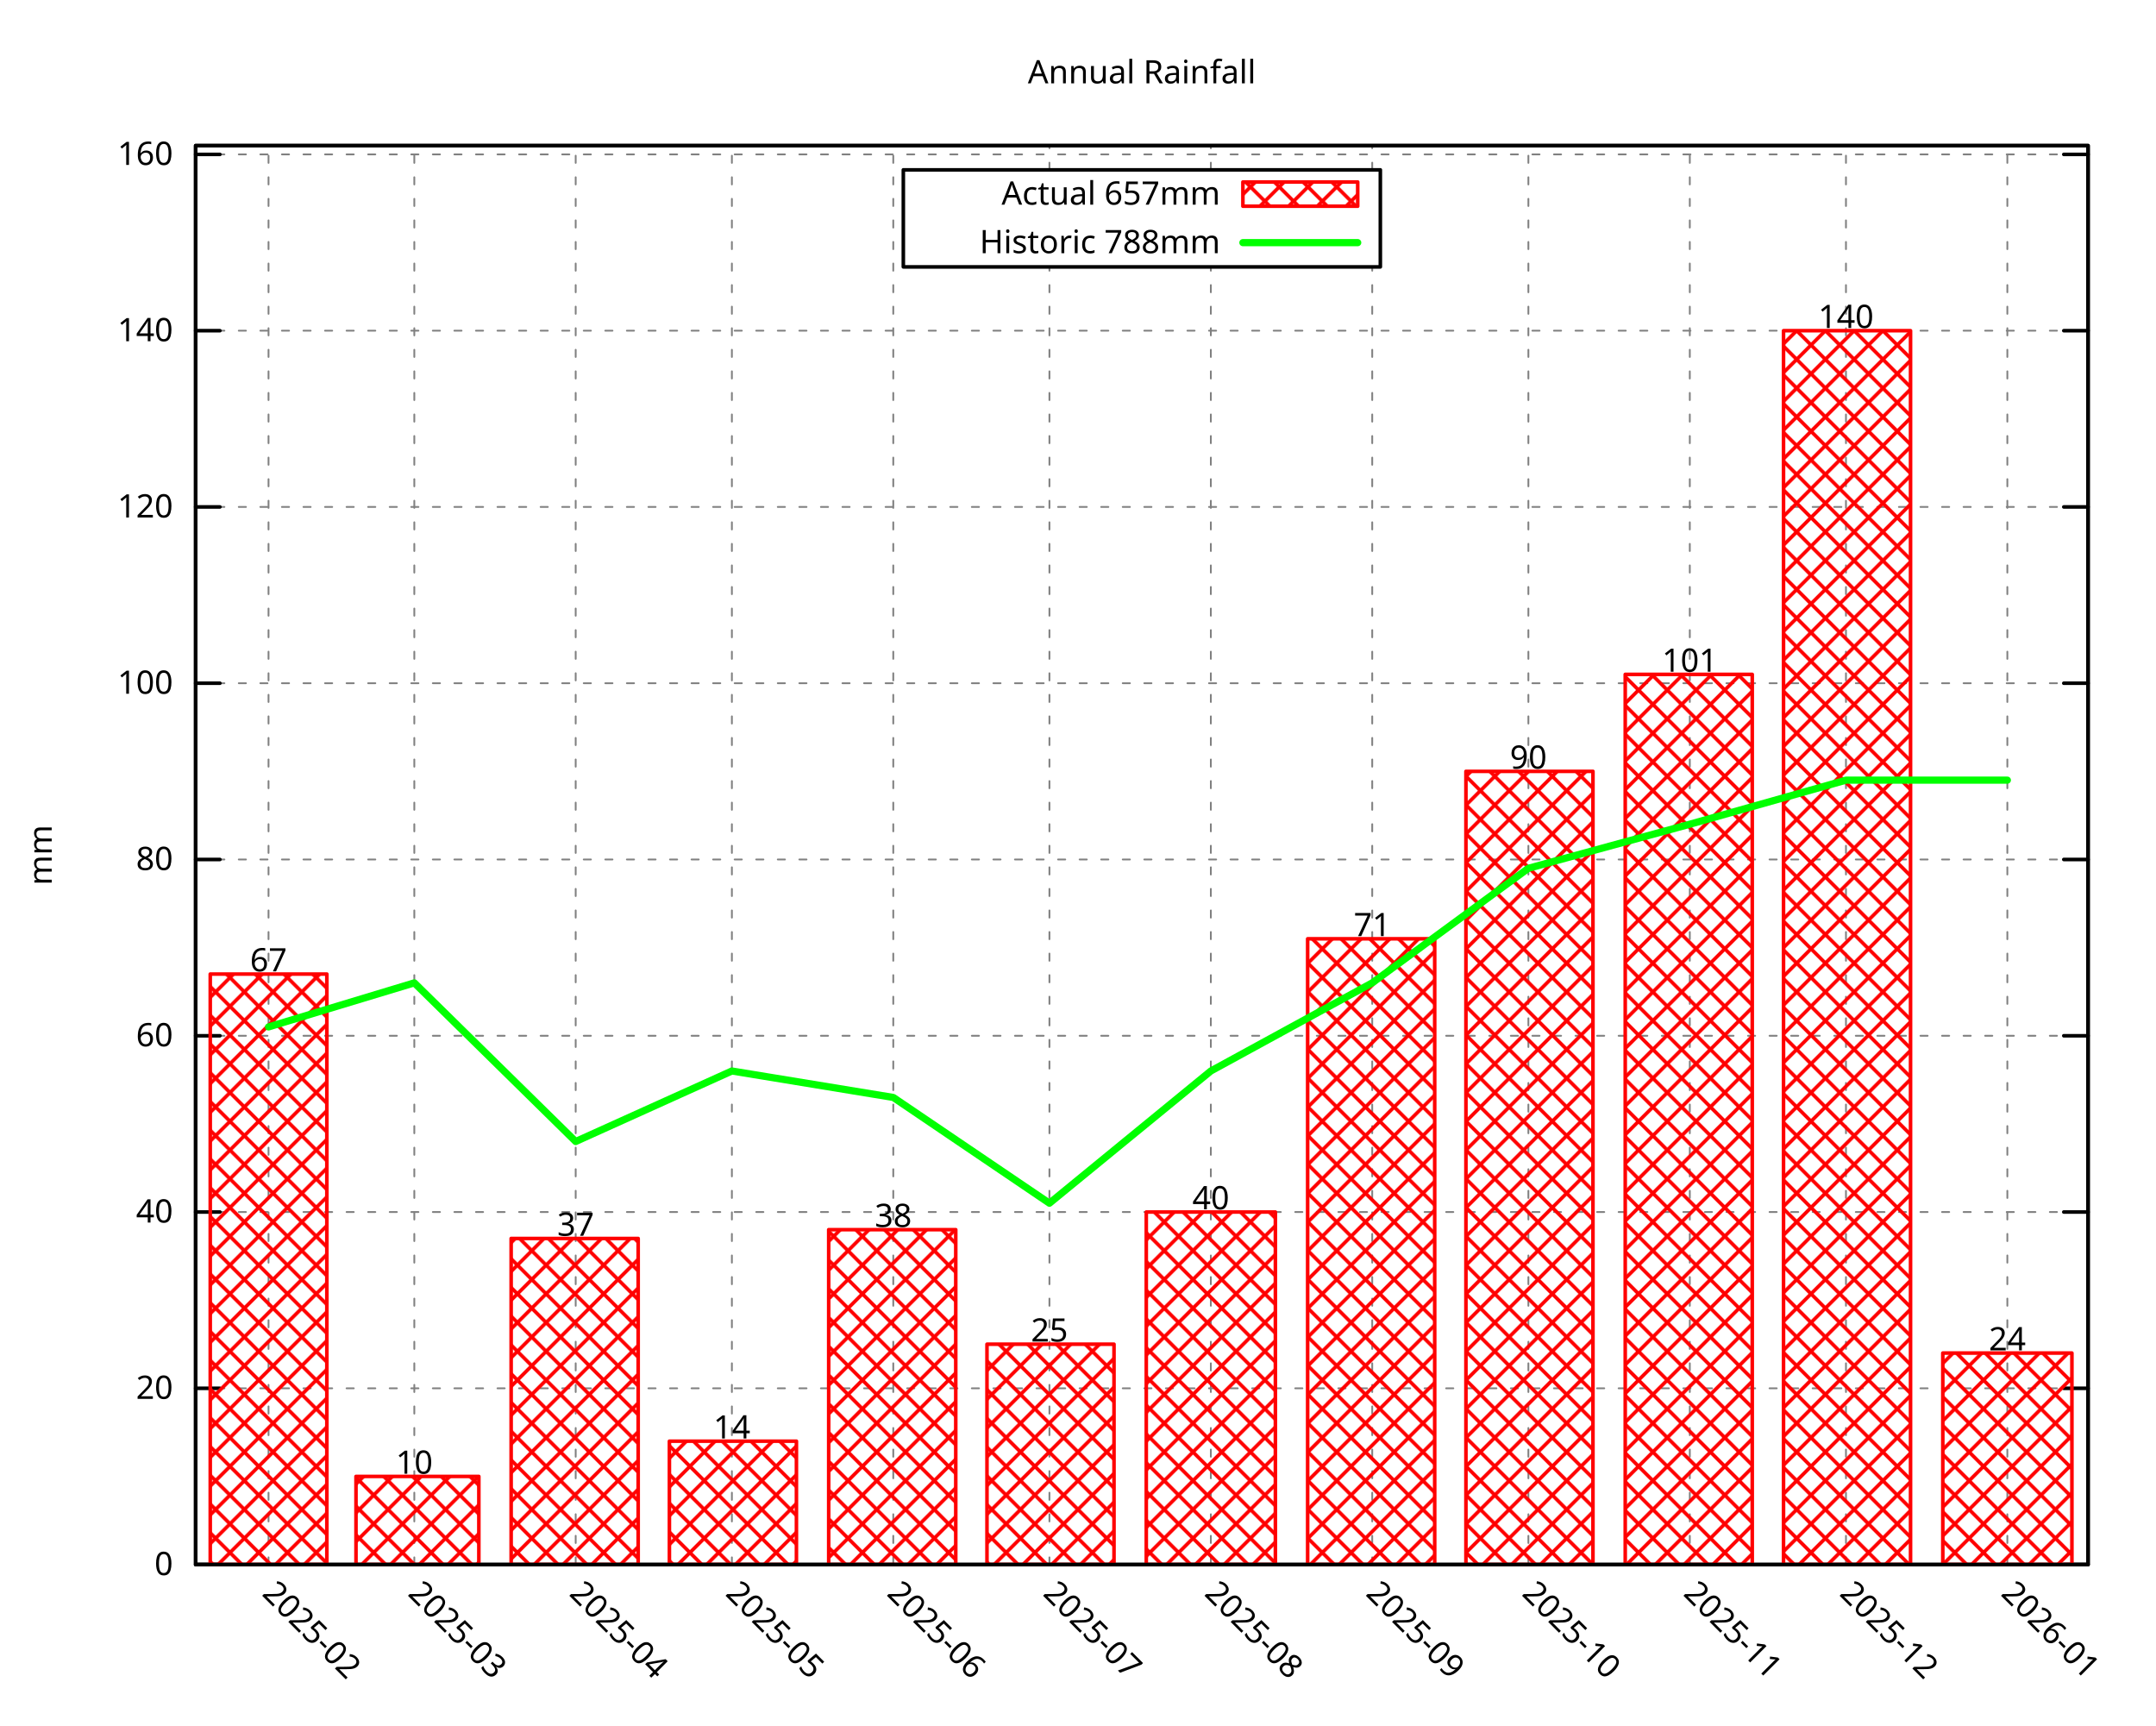
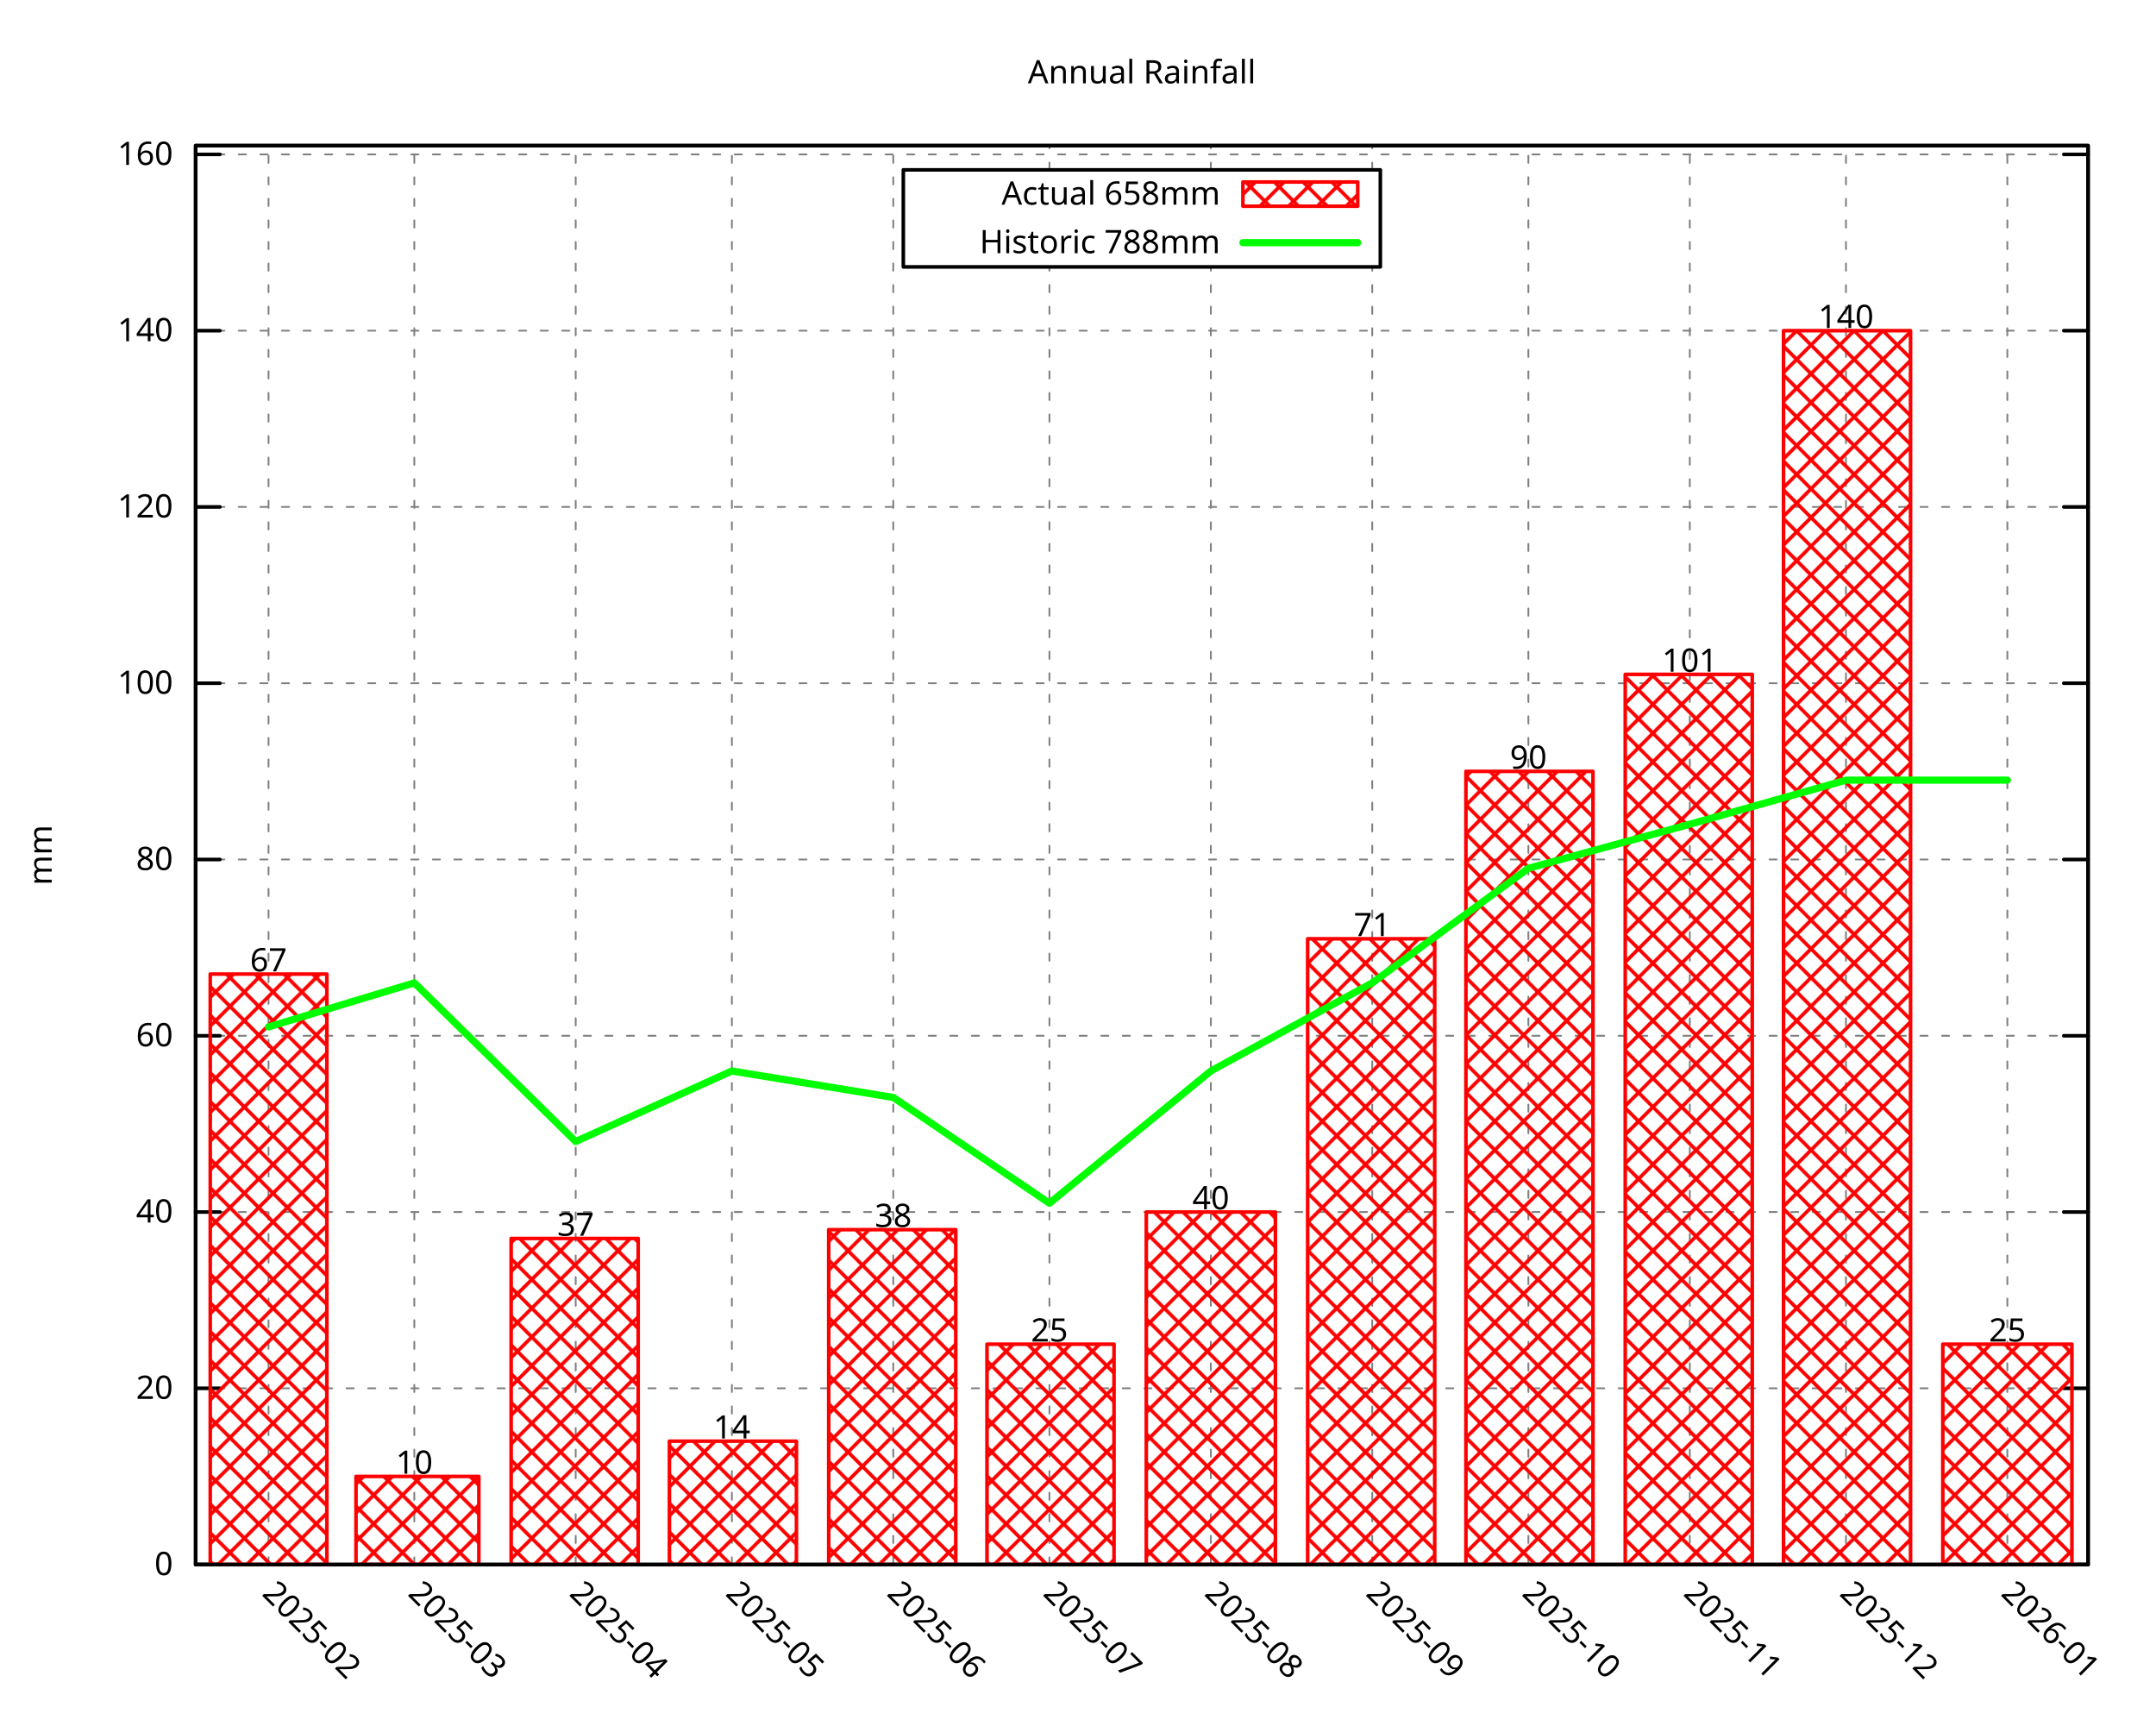
<svg xmlns="http://www.w3.org/2000/svg" xmlns:xlink="http://www.w3.org/1999/xlink" width="600" height="480" viewBox="0 0 600 480">
  <g id="gnuplot_canvas">
    <rect x="0" y="0" width="600" height="480" fill="none" />
    <defs>
      <circle id="gpDot" r="0.5" stroke-width="0.5" stroke="currentColor" />
      <path id="gpPt0" stroke-width="0.296" stroke="currentColor" d="M-1,0 h2 M0,-1 v2" />
      <path id="gpPt1" stroke-width="0.296" stroke="currentColor" d="M-1,-1 L1,1 M1,-1 L-1,1" />
      <path id="gpPt2" stroke-width="0.296" stroke="currentColor" d="M-1,0 L1,0 M0,-1 L0,1 M-1,-1 L1,1 M-1,1 L1,-1" />
      <rect id="gpPt3" stroke-width="0.296" stroke="currentColor" x="-1" y="-1" width="2" height="2" />
      <rect id="gpPt4" stroke-width="0.296" stroke="currentColor" fill="currentColor" x="-1" y="-1" width="2" height="2" />
      <circle id="gpPt5" stroke-width="0.296" stroke="currentColor" cx="0" cy="0" r="1" />
      <use xlink:href="#gpPt5" id="gpPt6" fill="currentColor" stroke="none" />
      <path id="gpPt7" stroke-width="0.296" stroke="currentColor" d="M0,-1.33 L-1.33,0.67 L1.33,0.67 z" />
      <use xlink:href="#gpPt7" id="gpPt8" fill="currentColor" stroke="none" />
      <use xlink:href="#gpPt7" id="gpPt9" stroke="currentColor" transform="rotate(180)" />
      <use xlink:href="#gpPt9" id="gpPt10" fill="currentColor" stroke="none" />
      <use xlink:href="#gpPt3" id="gpPt11" stroke="currentColor" transform="rotate(45)" />
      <use xlink:href="#gpPt11" id="gpPt12" fill="currentColor" stroke="none" />
      <path id="gpPt13" stroke-width="0.296" stroke="currentColor" d="M0,1.330 L1.265,0.411 L0.782,-1.067 L-0.782,-1.076 L-1.265,0.411 z" />
      <use xlink:href="#gpPt13" id="gpPt14" fill="currentColor" stroke="none" />
      <filter id="textbox" filterUnits="objectBoundingBox" x="0" y="0" height="1" width="1">
        <feFlood flood-color="white" flood-opacity="1" result="bgnd" />
        <feComposite in="SourceGraphic" in2="bgnd" operator="atop" />
      </filter>
      <filter id="greybox" filterUnits="objectBoundingBox" x="0" y="0" height="1" width="1">
        <feFlood flood-color="lightgrey" flood-opacity="1" result="grey" />
        <feComposite in="SourceGraphic" in2="grey" operator="atop" />
      </filter>
    </defs>
    <g fill="none" color="white" stroke="currentColor" stroke-width="1.00" stroke-linecap="round" stroke-linejoin="round">
</g>
    <g fill="none" color="black" stroke="currentColor" stroke-width="1.00" stroke-linecap="round" stroke-linejoin="round">
</g>
    <g fill="none" color="black" stroke="black" stroke-width="0.50" stroke-linecap="round" stroke-linejoin="round">
</g>
    <g fill="none" color="gray" stroke="currentColor" stroke-width="0.50" stroke-linecap="round" stroke-linejoin="round">
      <path stroke="gray" stroke-dasharray="2,4" class="gridline" d="M54.45,435.32 L581.09,435.32  " />
    </g>
    <g fill="none" color="gray" stroke="gray" stroke-width="1.00" stroke-linecap="round" stroke-linejoin="round">
</g>
    <g fill="none" color="black" stroke="currentColor" stroke-width="1.00" stroke-linecap="round" stroke-linejoin="round">
      <path stroke="black" d="M54.45,435.32 L61.20,435.32 M581.09,435.32 L574.34,435.32  " />
      <g transform="translate(48.15,438.25)" stroke="none" fill="black" font-family="Droid Sans" font-size="9.00" text-anchor="end">
        <text>
          <tspan font-family="Droid Sans"> 0</tspan>
        </text>
      </g>
    </g>
    <g fill="none" color="black" stroke="currentColor" stroke-width="1.00" stroke-linecap="round" stroke-linejoin="round">
</g>
    <g fill="none" color="black" stroke="black" stroke-width="0.50" stroke-linecap="round" stroke-linejoin="round">
</g>
    <g fill="none" color="gray" stroke="currentColor" stroke-width="0.50" stroke-linecap="round" stroke-linejoin="round">
      <path stroke="gray" stroke-dasharray="2,4" class="gridline" d="M54.45,386.28 L581.09,386.28  " />
    </g>
    <g fill="none" color="gray" stroke="gray" stroke-width="1.00" stroke-linecap="round" stroke-linejoin="round">
</g>
    <g fill="none" color="black" stroke="currentColor" stroke-width="1.00" stroke-linecap="round" stroke-linejoin="round">
      <path stroke="black" d="M54.45,386.28 L61.20,386.28 M581.09,386.28 L574.34,386.28  " />
      <g transform="translate(48.15,389.21)" stroke="none" fill="black" font-family="Droid Sans" font-size="9.00" text-anchor="end">
        <text>
          <tspan font-family="Droid Sans"> 20</tspan>
        </text>
      </g>
    </g>
    <g fill="none" color="black" stroke="currentColor" stroke-width="1.00" stroke-linecap="round" stroke-linejoin="round">
</g>
    <g fill="none" color="black" stroke="black" stroke-width="0.50" stroke-linecap="round" stroke-linejoin="round">
</g>
    <g fill="none" color="gray" stroke="currentColor" stroke-width="0.50" stroke-linecap="round" stroke-linejoin="round">
      <path stroke="gray" stroke-dasharray="2,4" class="gridline" d="M54.45,337.23 L581.09,337.23  " />
    </g>
    <g fill="none" color="gray" stroke="gray" stroke-width="1.00" stroke-linecap="round" stroke-linejoin="round">
</g>
    <g fill="none" color="black" stroke="currentColor" stroke-width="1.00" stroke-linecap="round" stroke-linejoin="round">
      <path stroke="black" d="M54.45,337.23 L61.20,337.23 M581.09,337.23 L574.34,337.23  " />
      <g transform="translate(48.15,340.16)" stroke="none" fill="black" font-family="Droid Sans" font-size="9.00" text-anchor="end">
        <text>
          <tspan font-family="Droid Sans"> 40</tspan>
        </text>
      </g>
    </g>
    <g fill="none" color="black" stroke="currentColor" stroke-width="1.00" stroke-linecap="round" stroke-linejoin="round">
</g>
    <g fill="none" color="black" stroke="black" stroke-width="0.50" stroke-linecap="round" stroke-linejoin="round">
</g>
    <g fill="none" color="gray" stroke="currentColor" stroke-width="0.50" stroke-linecap="round" stroke-linejoin="round">
      <path stroke="gray" stroke-dasharray="2,4" class="gridline" d="M54.45,288.19 L581.09,288.19  " />
    </g>
    <g fill="none" color="gray" stroke="gray" stroke-width="1.00" stroke-linecap="round" stroke-linejoin="round">
</g>
    <g fill="none" color="black" stroke="currentColor" stroke-width="1.00" stroke-linecap="round" stroke-linejoin="round">
      <path stroke="black" d="M54.45,288.19 L61.20,288.19 M581.09,288.19 L574.34,288.19  " />
      <g transform="translate(48.15,291.12)" stroke="none" fill="black" font-family="Droid Sans" font-size="9.00" text-anchor="end">
        <text>
          <tspan font-family="Droid Sans"> 60</tspan>
        </text>
      </g>
    </g>
    <g fill="none" color="black" stroke="currentColor" stroke-width="1.00" stroke-linecap="round" stroke-linejoin="round">
</g>
    <g fill="none" color="black" stroke="black" stroke-width="0.50" stroke-linecap="round" stroke-linejoin="round">
</g>
    <g fill="none" color="gray" stroke="currentColor" stroke-width="0.50" stroke-linecap="round" stroke-linejoin="round">
      <path stroke="gray" stroke-dasharray="2,4" class="gridline" d="M54.45,239.14 L581.09,239.14  " />
    </g>
    <g fill="none" color="gray" stroke="gray" stroke-width="1.00" stroke-linecap="round" stroke-linejoin="round">
</g>
    <g fill="none" color="black" stroke="currentColor" stroke-width="1.00" stroke-linecap="round" stroke-linejoin="round">
      <path stroke="black" d="M54.45,239.14 L61.20,239.14 M581.09,239.14 L574.34,239.14  " />
      <g transform="translate(48.15,242.07)" stroke="none" fill="black" font-family="Droid Sans" font-size="9.00" text-anchor="end">
        <text>
          <tspan font-family="Droid Sans"> 80</tspan>
        </text>
      </g>
    </g>
    <g fill="none" color="black" stroke="currentColor" stroke-width="1.00" stroke-linecap="round" stroke-linejoin="round">
</g>
    <g fill="none" color="black" stroke="black" stroke-width="0.50" stroke-linecap="round" stroke-linejoin="round">
</g>
    <g fill="none" color="gray" stroke="currentColor" stroke-width="0.50" stroke-linecap="round" stroke-linejoin="round">
      <path stroke="gray" stroke-dasharray="2,4" class="gridline" d="M54.45,190.10 L581.09,190.10  " />
    </g>
    <g fill="none" color="gray" stroke="gray" stroke-width="1.00" stroke-linecap="round" stroke-linejoin="round">
</g>
    <g fill="none" color="black" stroke="currentColor" stroke-width="1.00" stroke-linecap="round" stroke-linejoin="round">
      <path stroke="black" d="M54.45,190.10 L61.20,190.10 M581.09,190.10 L574.34,190.10  " />
      <g transform="translate(48.15,193.03)" stroke="none" fill="black" font-family="Droid Sans" font-size="9.00" text-anchor="end">
        <text>
          <tspan font-family="Droid Sans"> 100</tspan>
        </text>
      </g>
    </g>
    <g fill="none" color="black" stroke="currentColor" stroke-width="1.00" stroke-linecap="round" stroke-linejoin="round">
</g>
    <g fill="none" color="black" stroke="black" stroke-width="0.50" stroke-linecap="round" stroke-linejoin="round">
</g>
    <g fill="none" color="gray" stroke="currentColor" stroke-width="0.50" stroke-linecap="round" stroke-linejoin="round">
      <path stroke="gray" stroke-dasharray="2,4" class="gridline" d="M54.45,141.05 L581.09,141.05  " />
    </g>
    <g fill="none" color="gray" stroke="gray" stroke-width="1.00" stroke-linecap="round" stroke-linejoin="round">
</g>
    <g fill="none" color="black" stroke="currentColor" stroke-width="1.00" stroke-linecap="round" stroke-linejoin="round">
      <path stroke="black" d="M54.45,141.05 L61.20,141.05 M581.09,141.05 L574.34,141.05  " />
      <g transform="translate(48.15,143.98)" stroke="none" fill="black" font-family="Droid Sans" font-size="9.00" text-anchor="end">
        <text>
          <tspan font-family="Droid Sans"> 120</tspan>
        </text>
      </g>
    </g>
    <g fill="none" color="black" stroke="currentColor" stroke-width="1.00" stroke-linecap="round" stroke-linejoin="round">
</g>
    <g fill="none" color="black" stroke="black" stroke-width="0.50" stroke-linecap="round" stroke-linejoin="round">
</g>
    <g fill="none" color="gray" stroke="currentColor" stroke-width="0.50" stroke-linecap="round" stroke-linejoin="round">
      <path stroke="gray" stroke-dasharray="2,4" class="gridline" d="M54.45,92.01 L581.09,92.01  " />
    </g>
    <g fill="none" color="gray" stroke="gray" stroke-width="1.00" stroke-linecap="round" stroke-linejoin="round">
</g>
    <g fill="none" color="black" stroke="currentColor" stroke-width="1.00" stroke-linecap="round" stroke-linejoin="round">
      <path stroke="black" d="M54.45,92.01 L61.20,92.01 M581.09,92.01 L574.34,92.01  " />
      <g transform="translate(48.15,94.94)" stroke="none" fill="black" font-family="Droid Sans" font-size="9.00" text-anchor="end">
        <text>
          <tspan font-family="Droid Sans"> 140</tspan>
        </text>
      </g>
    </g>
    <g fill="none" color="black" stroke="currentColor" stroke-width="1.00" stroke-linecap="round" stroke-linejoin="round">
</g>
    <g fill="none" color="black" stroke="black" stroke-width="0.50" stroke-linecap="round" stroke-linejoin="round">
</g>
    <g fill="none" color="gray" stroke="currentColor" stroke-width="0.50" stroke-linecap="round" stroke-linejoin="round">
      <path stroke="gray" stroke-dasharray="2,4" class="gridline" d="M54.45,42.96 L581.09,42.96  " />
    </g>
    <g fill="none" color="gray" stroke="gray" stroke-width="1.00" stroke-linecap="round" stroke-linejoin="round">
</g>
    <g fill="none" color="black" stroke="currentColor" stroke-width="1.00" stroke-linecap="round" stroke-linejoin="round">
      <path stroke="black" d="M54.45,42.96 L61.20,42.96 M581.09,42.96 L574.34,42.96  " />
      <g transform="translate(48.15,45.89)" stroke="none" fill="black" font-family="Droid Sans" font-size="9.00" text-anchor="end">
        <text>
          <tspan font-family="Droid Sans"> 160</tspan>
        </text>
      </g>
    </g>
    <g fill="none" color="black" stroke="currentColor" stroke-width="1.00" stroke-linecap="round" stroke-linejoin="round">
</g>
    <g fill="none" color="black" stroke="black" stroke-width="0.50" stroke-linecap="round" stroke-linejoin="round">
</g>
    <g fill="none" color="gray" stroke="currentColor" stroke-width="0.50" stroke-linecap="round" stroke-linejoin="round">
      <path stroke="gray" stroke-dasharray="2,4" class="gridline" d="M74.73,435.32 L74.73,40.51  " />
    </g>
    <g fill="none" color="gray" stroke="gray" stroke-width="1.00" stroke-linecap="round" stroke-linejoin="round">
</g>
    <g fill="none" color="black" stroke="currentColor" stroke-width="1.00" stroke-linecap="round" stroke-linejoin="round">
      <path stroke="black" d="M74.73,435.32 M74.73,40.51  " />
      <g transform="translate(72.66,443.69) rotate(45.00)" stroke="none" fill="black" font-family="Droid Sans" font-size="9.00" text-anchor="start">
        <text>
          <tspan font-family="Droid Sans">2025-02</tspan>
        </text>
      </g>
    </g>
    <g fill="none" color="black" stroke="currentColor" stroke-width="1.00" stroke-linecap="round" stroke-linejoin="round">
</g>
    <g fill="none" color="black" stroke="black" stroke-width="0.50" stroke-linecap="round" stroke-linejoin="round">
</g>
    <g fill="none" color="gray" stroke="currentColor" stroke-width="0.50" stroke-linecap="round" stroke-linejoin="round">
      <path stroke="gray" stroke-dasharray="2,4" class="gridline" d="M115.30,435.32 L115.30,40.51  " />
    </g>
    <g fill="none" color="gray" stroke="gray" stroke-width="1.00" stroke-linecap="round" stroke-linejoin="round">
</g>
    <g fill="none" color="black" stroke="currentColor" stroke-width="1.00" stroke-linecap="round" stroke-linejoin="round">
      <path stroke="black" d="M115.30,435.32 M115.30,40.51  " />
      <g transform="translate(113.23,443.69) rotate(45.00)" stroke="none" fill="black" font-family="Droid Sans" font-size="9.00" text-anchor="start">
        <text>
          <tspan font-family="Droid Sans">2025-03</tspan>
        </text>
      </g>
    </g>
    <g fill="none" color="black" stroke="currentColor" stroke-width="1.00" stroke-linecap="round" stroke-linejoin="round">
</g>
    <g fill="none" color="black" stroke="black" stroke-width="0.50" stroke-linecap="round" stroke-linejoin="round">
</g>
    <g fill="none" color="gray" stroke="currentColor" stroke-width="0.50" stroke-linecap="round" stroke-linejoin="round">
      <path stroke="gray" stroke-dasharray="2,4" class="gridline" d="M160.21,435.32 L160.21,40.51  " />
    </g>
    <g fill="none" color="gray" stroke="gray" stroke-width="1.00" stroke-linecap="round" stroke-linejoin="round">
</g>
    <g fill="none" color="black" stroke="currentColor" stroke-width="1.00" stroke-linecap="round" stroke-linejoin="round">
      <path stroke="black" d="M160.21,435.32 M160.21,40.51  " />
      <g transform="translate(158.14,443.69) rotate(45.00)" stroke="none" fill="black" font-family="Droid Sans" font-size="9.00" text-anchor="start">
        <text>
          <tspan font-family="Droid Sans">2025-04</tspan>
        </text>
      </g>
    </g>
    <g fill="none" color="black" stroke="currentColor" stroke-width="1.00" stroke-linecap="round" stroke-linejoin="round">
</g>
    <g fill="none" color="black" stroke="black" stroke-width="0.50" stroke-linecap="round" stroke-linejoin="round">
</g>
    <g fill="none" color="gray" stroke="currentColor" stroke-width="0.50" stroke-linecap="round" stroke-linejoin="round">
      <path stroke="gray" stroke-dasharray="2,4" class="gridline" d="M203.68,435.32 L203.68,40.51  " />
    </g>
    <g fill="none" color="gray" stroke="gray" stroke-width="1.00" stroke-linecap="round" stroke-linejoin="round">
</g>
    <g fill="none" color="black" stroke="currentColor" stroke-width="1.00" stroke-linecap="round" stroke-linejoin="round">
      <path stroke="black" d="M203.68,435.32 M203.68,40.51  " />
      <g transform="translate(201.61,443.69) rotate(45.00)" stroke="none" fill="black" font-family="Droid Sans" font-size="9.00" text-anchor="start">
        <text>
          <tspan font-family="Droid Sans">2025-05</tspan>
        </text>
      </g>
    </g>
    <g fill="none" color="black" stroke="currentColor" stroke-width="1.00" stroke-linecap="round" stroke-linejoin="round">
</g>
    <g fill="none" color="black" stroke="black" stroke-width="0.50" stroke-linecap="round" stroke-linejoin="round">
</g>
    <g fill="none" color="gray" stroke="currentColor" stroke-width="0.50" stroke-linecap="round" stroke-linejoin="round">
      <path stroke="gray" stroke-dasharray="2,4" class="gridline" d="M248.59,435.32 L248.59,40.51  " />
    </g>
    <g fill="none" color="gray" stroke="gray" stroke-width="1.00" stroke-linecap="round" stroke-linejoin="round">
</g>
    <g fill="none" color="black" stroke="currentColor" stroke-width="1.00" stroke-linecap="round" stroke-linejoin="round">
      <path stroke="black" d="M248.59,435.32 M248.59,40.51  " />
      <g transform="translate(246.52,443.69) rotate(45.00)" stroke="none" fill="black" font-family="Droid Sans" font-size="9.00" text-anchor="start">
        <text>
          <tspan font-family="Droid Sans">2025-06</tspan>
        </text>
      </g>
    </g>
    <g fill="none" color="black" stroke="currentColor" stroke-width="1.00" stroke-linecap="round" stroke-linejoin="round">
</g>
    <g fill="none" color="black" stroke="black" stroke-width="0.50" stroke-linecap="round" stroke-linejoin="round">
</g>
    <g fill="none" color="gray" stroke="currentColor" stroke-width="0.50" stroke-linecap="round" stroke-linejoin="round">
      <path stroke="gray" stroke-dasharray="2,4" class="gridline" d="M292.05,435.32 L292.05,74.26 M292.05,47.26 L292.05,40.51  " />
    </g>
    <g fill="none" color="gray" stroke="gray" stroke-width="1.00" stroke-linecap="round" stroke-linejoin="round">
</g>
    <g fill="none" color="black" stroke="currentColor" stroke-width="1.00" stroke-linecap="round" stroke-linejoin="round">
      <path stroke="black" d="M292.05,435.32 M292.05,40.51  " />
      <g transform="translate(289.98,443.69) rotate(45.00)" stroke="none" fill="black" font-family="Droid Sans" font-size="9.00" text-anchor="start">
        <text>
          <tspan font-family="Droid Sans">2025-07</tspan>
        </text>
      </g>
    </g>
    <g fill="none" color="black" stroke="currentColor" stroke-width="1.00" stroke-linecap="round" stroke-linejoin="round">
</g>
    <g fill="none" color="black" stroke="black" stroke-width="0.50" stroke-linecap="round" stroke-linejoin="round">
</g>
    <g fill="none" color="gray" stroke="currentColor" stroke-width="0.50" stroke-linecap="round" stroke-linejoin="round">
      <path stroke="gray" stroke-dasharray="2,4" class="gridline" d="M336.97,435.32 L336.97,74.26 M336.97,47.26 L336.97,40.51  " />
    </g>
    <g fill="none" color="gray" stroke="gray" stroke-width="1.00" stroke-linecap="round" stroke-linejoin="round">
</g>
    <g fill="none" color="black" stroke="currentColor" stroke-width="1.00" stroke-linecap="round" stroke-linejoin="round">
      <path stroke="black" d="M336.97,435.32 M336.97,40.51  " />
      <g transform="translate(334.90,443.69) rotate(45.00)" stroke="none" fill="black" font-family="Droid Sans" font-size="9.00" text-anchor="start">
        <text>
          <tspan font-family="Droid Sans">2025-08</tspan>
        </text>
      </g>
    </g>
    <g fill="none" color="black" stroke="currentColor" stroke-width="1.00" stroke-linecap="round" stroke-linejoin="round">
</g>
    <g fill="none" color="black" stroke="black" stroke-width="0.50" stroke-linecap="round" stroke-linejoin="round">
</g>
    <g fill="none" color="gray" stroke="currentColor" stroke-width="0.50" stroke-linecap="round" stroke-linejoin="round">
      <path stroke="gray" stroke-dasharray="2,4" class="gridline" d="M381.88,435.32 L381.88,74.26 M381.88,47.26 L381.88,40.51  " />
    </g>
    <g fill="none" color="gray" stroke="gray" stroke-width="1.00" stroke-linecap="round" stroke-linejoin="round">
</g>
    <g fill="none" color="black" stroke="currentColor" stroke-width="1.00" stroke-linecap="round" stroke-linejoin="round">
      <path stroke="black" d="M381.88,435.32 M381.88,40.51  " />
      <g transform="translate(379.81,443.69) rotate(45.00)" stroke="none" fill="black" font-family="Droid Sans" font-size="9.00" text-anchor="start">
        <text>
          <tspan font-family="Droid Sans">2025-09</tspan>
        </text>
      </g>
    </g>
    <g fill="none" color="black" stroke="currentColor" stroke-width="1.00" stroke-linecap="round" stroke-linejoin="round">
</g>
    <g fill="none" color="black" stroke="black" stroke-width="0.50" stroke-linecap="round" stroke-linejoin="round">
</g>
    <g fill="none" color="gray" stroke="currentColor" stroke-width="0.50" stroke-linecap="round" stroke-linejoin="round">
      <path stroke="gray" stroke-dasharray="2,4" class="gridline" d="M425.34,435.32 L425.34,40.51  " />
    </g>
    <g fill="none" color="gray" stroke="gray" stroke-width="1.00" stroke-linecap="round" stroke-linejoin="round">
</g>
    <g fill="none" color="black" stroke="currentColor" stroke-width="1.00" stroke-linecap="round" stroke-linejoin="round">
      <path stroke="black" d="M425.34,435.32 M425.34,40.51  " />
      <g transform="translate(423.27,443.69) rotate(45.00)" stroke="none" fill="black" font-family="Droid Sans" font-size="9.00" text-anchor="start">
        <text>
          <tspan font-family="Droid Sans">2025-10</tspan>
        </text>
      </g>
    </g>
    <g fill="none" color="black" stroke="currentColor" stroke-width="1.00" stroke-linecap="round" stroke-linejoin="round">
</g>
    <g fill="none" color="black" stroke="black" stroke-width="0.50" stroke-linecap="round" stroke-linejoin="round">
</g>
    <g fill="none" color="gray" stroke="currentColor" stroke-width="0.50" stroke-linecap="round" stroke-linejoin="round">
      <path stroke="gray" stroke-dasharray="2,4" class="gridline" d="M470.26,435.32 L470.26,40.51  " />
    </g>
    <g fill="none" color="gray" stroke="gray" stroke-width="1.00" stroke-linecap="round" stroke-linejoin="round">
</g>
    <g fill="none" color="black" stroke="currentColor" stroke-width="1.00" stroke-linecap="round" stroke-linejoin="round">
      <path stroke="black" d="M470.26,435.32 M470.26,40.51  " />
      <g transform="translate(468.19,443.69) rotate(45.00)" stroke="none" fill="black" font-family="Droid Sans" font-size="9.00" text-anchor="start">
        <text>
          <tspan font-family="Droid Sans">2025-11</tspan>
        </text>
      </g>
    </g>
    <g fill="none" color="black" stroke="currentColor" stroke-width="1.00" stroke-linecap="round" stroke-linejoin="round">
</g>
    <g fill="none" color="black" stroke="black" stroke-width="0.50" stroke-linecap="round" stroke-linejoin="round">
</g>
    <g fill="none" color="gray" stroke="currentColor" stroke-width="0.50" stroke-linecap="round" stroke-linejoin="round">
      <path stroke="gray" stroke-dasharray="2,4" class="gridline" d="M513.72,435.32 L513.72,40.51  " />
    </g>
    <g fill="none" color="gray" stroke="gray" stroke-width="1.00" stroke-linecap="round" stroke-linejoin="round">
</g>
    <g fill="none" color="black" stroke="currentColor" stroke-width="1.00" stroke-linecap="round" stroke-linejoin="round">
      <path stroke="black" d="M513.72,435.32 M513.72,40.51  " />
      <g transform="translate(511.65,443.69) rotate(45.00)" stroke="none" fill="black" font-family="Droid Sans" font-size="9.00" text-anchor="start">
        <text>
          <tspan font-family="Droid Sans">2025-12</tspan>
        </text>
      </g>
    </g>
    <g fill="none" color="black" stroke="currentColor" stroke-width="1.00" stroke-linecap="round" stroke-linejoin="round">
</g>
    <g fill="none" color="black" stroke="black" stroke-width="0.50" stroke-linecap="round" stroke-linejoin="round">
</g>
    <g fill="none" color="gray" stroke="currentColor" stroke-width="0.50" stroke-linecap="round" stroke-linejoin="round">
      <path stroke="gray" stroke-dasharray="2,4" class="gridline" d="M558.63,435.32 L558.63,40.51  " />
    </g>
    <g fill="none" color="gray" stroke="gray" stroke-width="1.00" stroke-linecap="round" stroke-linejoin="round">
</g>
    <g fill="none" color="black" stroke="currentColor" stroke-width="1.00" stroke-linecap="round" stroke-linejoin="round">
      <path stroke="black" d="M558.63,435.32 M558.63,40.51  " />
      <g transform="translate(556.56,443.69) rotate(45.00)" stroke="none" fill="black" font-family="Droid Sans" font-size="9.00" text-anchor="start">
        <text>
          <tspan font-family="Droid Sans">2026-01</tspan>
        </text>
      </g>
    </g>
    <g fill="none" color="black" stroke="currentColor" stroke-width="1.00" stroke-linecap="round" stroke-linejoin="round">
</g>
    <g fill="none" color="black" stroke="currentColor" stroke-width="1.00" stroke-linecap="round" stroke-linejoin="round">
      <path stroke="black" d="M54.45,40.51 L54.45,435.32 L581.09,435.32 L581.09,40.51 L54.45,40.51 Z  " />
    </g>
    <g fill="none" color="black" stroke="currentColor" stroke-width="1.00" stroke-linecap="round" stroke-linejoin="round">
</g>
    <g fill="none" color="black" stroke="currentColor" stroke-width="1.00" stroke-linecap="round" stroke-linejoin="round">
      <path stroke="black" d="M251.39,74.26 L251.39,47.26 L384.14,47.26 L384.14,74.26 L251.39,74.26 Z  " />
    </g>
    <g id="gnuplot_plot_1">
      <g fill="none" color="black" stroke="currentColor" stroke-width="1.00" stroke-linecap="round" stroke-linejoin="round">
        <g transform="translate(339.59,56.94)" stroke="none" fill="black" font-family="Droid Sans" font-size="9.00" text-anchor="end">
          <text>
-             <tspan font-family="Droid Sans">Actual 657mm</tspan>
+             <tspan font-family="Droid Sans">Actual 658mm</tspan>
          </text>
        </g>
      </g>
      <g fill="none" color="black" stroke="currentColor" stroke-width="1.00" stroke-linecap="round" stroke-linejoin="round">
        <defs>
          <pattern id="gpPat1" patternUnits="userSpaceOnUse" x="0" y="0" width="8" height="8">
            <path style="fill:none; stroke:rgb(255,0,0)" d="M0,0 L8,8 M0,8 L8,0" />
          </pattern>
        </defs>
        <g stroke="none" shape-rendering="crispEdges">
          <polygon fill="url(#gpPat1)" points="345.89,57.38 377.84,57.38 377.84,50.63 345.89,50.63 " />
        </g>
        <path stroke="rgb(255,   0,   0)" d="M345.89,57.38 L377.84,57.38 L377.84,50.64 L345.89,50.64 L345.89,57.38 Z  " />
      </g>
      <g fill="none" color="black" stroke="currentColor" stroke-width="1.00" stroke-linecap="round" stroke-linejoin="round">
        <defs>
          <pattern id="gpPat2" patternUnits="userSpaceOnUse" x="0" y="0" width="8" height="8">
            <path style="fill:none; stroke:rgb(255,0,0)" d="M0,0 L8,8 M0,8 L8,0" />
          </pattern>
        </defs>
        <g stroke="none" shape-rendering="crispEdges">
          <polygon fill="url(#gpPat2)" points="58.51,435.32 90.97,435.32 90.97,271.01 58.51,271.01 " />
        </g>
        <path stroke="rgb(255,   0,   0)" d="M58.51,435.32 L58.51,271.02 L90.96,271.02 L90.96,435.32 L58.51,435.32 Z  " />
        <g stroke="none" shape-rendering="crispEdges">
          <polygon fill="url(#gpPat2)" points="99.07,435.32 133.27,435.32 133.27,410.79 99.07,410.79 " />
        </g>
        <path stroke="rgb(255,   0,   0)" d="M99.07,435.32 L99.07,410.80 L133.26,410.80 L133.26,435.32 L99.07,435.32 Z  " />
        <g stroke="none" shape-rendering="crispEdges">
          <polygon fill="url(#gpPat2)" points="142.25,435.32 177.61,435.32 177.61,344.58 142.25,344.58 " />
        </g>
        <path stroke="rgb(255,   0,   0)" d="M142.25,435.32 L142.25,344.59 L177.60,344.59 L177.60,435.32 L142.25,435.32 Z  " />
        <g stroke="none" shape-rendering="crispEdges">
          <polygon fill="url(#gpPat2)" points="186.29,435.32 221.65,435.32 221.65,400.98 186.29,400.98 " />
        </g>
        <path stroke="rgb(255,   0,   0)" d="M186.29,435.32 L186.29,400.99 L221.64,400.99 L221.64,435.32 L186.29,435.32 Z  " />
        <g stroke="none" shape-rendering="crispEdges">
          <polygon fill="url(#gpPat2)" points="230.62,435.32 265.99,435.32 265.99,342.13 230.62,342.13 " />
        </g>
        <path stroke="rgb(255,   0,   0)" d="M230.62,435.32 L230.62,342.14 L265.98,342.14 L265.98,435.32 L230.62,435.32 Z  " />
        <g stroke="none" shape-rendering="crispEdges">
          <polygon fill="url(#gpPat2)" points="274.67,435.32 310.03,435.32 310.03,374.00 274.67,374.00 " />
        </g>
        <path stroke="rgb(255,   0,   0)" d="M274.67,435.32 L274.67,374.01 L310.02,374.01 L310.02,435.32 L274.67,435.32 Z  " />
        <g stroke="none" shape-rendering="crispEdges">
          <polygon fill="url(#gpPat2)" points="319.00,435.32 354.94,435.32 354.94,337.22 319.00,337.22 " />
        </g>
        <path stroke="rgb(255,   0,   0)" d="M319.00,435.32 L319.00,337.23 L354.93,337.23 L354.93,435.32 L319.00,435.32 Z  " />
        <g stroke="none" shape-rendering="crispEdges">
          <polygon fill="url(#gpPat2)" points="363.91,435.32 399.28,435.32 399.28,261.20 363.91,261.20 " />
        </g>
        <path stroke="rgb(255,   0,   0)" d="M363.91,435.32 L363.91,261.21 L399.27,261.21 L399.27,435.32 L363.91,435.32 Z  " />
        <g stroke="none" shape-rendering="crispEdges">
          <polygon fill="url(#gpPat2)" points="407.96,435.32 443.32,435.32 443.32,214.61 407.96,214.61 " />
        </g>
        <path stroke="rgb(255,   0,   0)" d="M407.96,435.32 L407.96,214.62 L443.31,214.62 L443.31,435.32 L407.96,435.32 Z  " />
        <g stroke="none" shape-rendering="crispEdges">
          <polygon fill="url(#gpPat2)" points="452.29,435.32 487.65,435.32 487.65,187.63 452.29,187.63 " />
        </g>
        <path stroke="rgb(255,   0,   0)" d="M452.29,435.32 L452.29,187.64 L487.64,187.64 L487.64,435.32 L452.29,435.32 Z  " />
        <g stroke="none" shape-rendering="crispEdges">
          <polygon fill="url(#gpPat2)" points="496.34,435.32 531.70,435.32 531.70,92.00 496.34,92.00 " />
        </g>
        <path stroke="rgb(255,   0,   0)" d="M496.34,435.32 L496.34,92.01 L531.69,92.01 L531.69,435.32 L496.34,435.32 Z  " />
        <g stroke="none" shape-rendering="crispEdges">
-           <polygon fill="url(#gpPat2)" points="540.67,435.32 576.61,435.32 576.61,376.46 540.67,376.46 " />
-         </g>
-         <path stroke="rgb(255,   0,   0)" d="M540.67,435.32 L540.67,376.47 L576.60,376.47 L576.60,435.32 L540.67,435.32 Z  " />
+           <polygon fill="url(#gpPat2)" points="540.67,435.32 576.61,435.32 576.61,374.00 540.67,374.00 " />
+         </g>
+         <path stroke="rgb(255,   0,   0)" d="M540.67,435.32 L540.67,374.01 L576.60,374.01 L576.60,435.32 L540.67,435.32 Z  " />
      </g>
    </g>
    <g id="gnuplot_plot_2" fill="none">
      <g fill="none" color="black" stroke="currentColor" stroke-width="1.00" stroke-linecap="round" stroke-linejoin="round">
        <g transform="translate(74.73,270.27)" stroke="none" fill="black" font-family="Droid Sans" font-size="9.00" text-anchor="middle">
          <text>
            <tspan font-family="Droid Sans">67</tspan>
          </text>
        </g>
        <g transform="translate(115.30,410.05)" stroke="none" fill="black" font-family="Droid Sans" font-size="9.00" text-anchor="middle">
          <text>
            <tspan font-family="Droid Sans">10</tspan>
          </text>
        </g>
        <g transform="translate(160.21,343.84)" stroke="none" fill="black" font-family="Droid Sans" font-size="9.00" text-anchor="middle">
          <text>
            <tspan font-family="Droid Sans">37</tspan>
          </text>
        </g>
        <g transform="translate(203.68,400.24)" stroke="none" fill="black" font-family="Droid Sans" font-size="9.00" text-anchor="middle">
          <text>
            <tspan font-family="Droid Sans">14</tspan>
          </text>
        </g>
        <g transform="translate(248.59,341.39)" stroke="none" fill="black" font-family="Droid Sans" font-size="9.00" text-anchor="middle">
          <text>
            <tspan font-family="Droid Sans">38</tspan>
          </text>
        </g>
        <g transform="translate(292.05,373.27)" stroke="none" fill="black" font-family="Droid Sans" font-size="9.00" text-anchor="middle">
          <text>
            <tspan font-family="Droid Sans">25</tspan>
          </text>
        </g>
        <g transform="translate(336.97,336.48)" stroke="none" fill="black" font-family="Droid Sans" font-size="9.00" text-anchor="middle">
          <text>
            <tspan font-family="Droid Sans">40</tspan>
          </text>
        </g>
        <g transform="translate(381.88,260.46)" stroke="none" fill="black" font-family="Droid Sans" font-size="9.00" text-anchor="middle">
          <text>
            <tspan font-family="Droid Sans">71</tspan>
          </text>
        </g>
        <g transform="translate(425.34,213.87)" stroke="none" fill="black" font-family="Droid Sans" font-size="9.00" text-anchor="middle">
          <text>
            <tspan font-family="Droid Sans">90</tspan>
          </text>
        </g>
        <g transform="translate(470.26,186.90)" stroke="none" fill="black" font-family="Droid Sans" font-size="9.00" text-anchor="middle">
          <text>
            <tspan font-family="Droid Sans">101</tspan>
          </text>
        </g>
        <g transform="translate(513.72,91.26)" stroke="none" fill="black" font-family="Droid Sans" font-size="9.00" text-anchor="middle">
          <text>
            <tspan font-family="Droid Sans">140</tspan>
          </text>
        </g>
-         <g transform="translate(558.63,375.72)" stroke="none" fill="black" font-family="Droid Sans" font-size="9.00" text-anchor="middle">
-           <text>
-             <tspan font-family="Droid Sans">24</tspan>
+         <g transform="translate(558.63,373.27)" stroke="none" fill="black" font-family="Droid Sans" font-size="9.00" text-anchor="middle">
+           <text>
+             <tspan font-family="Droid Sans">25</tspan>
          </text>
        </g>
      </g>
    </g>
    <g id="gnuplot_plot_3">
      <g fill="none" color="white" stroke="black" stroke-width="2.00" stroke-linecap="round" stroke-linejoin="round">
</g>
      <g fill="none" color="black" stroke="currentColor" stroke-width="2.00" stroke-linecap="round" stroke-linejoin="round">
        <g transform="translate(339.59,70.44)" stroke="none" fill="black" font-family="Droid Sans" font-size="9.00" text-anchor="end">
          <text>
            <tspan font-family="Droid Sans">Historic 788mm</tspan>
          </text>
        </g>
      </g>
      <g fill="none" color="black" stroke="currentColor" stroke-width="2.00" stroke-linecap="round" stroke-linejoin="round">
        <path stroke="rgb(  0, 255,   0)" d="M345.89,67.51 L377.84,67.51 M74.73,285.73 L115.30,273.47 L160.21,317.61 L203.68,297.99 L248.59,305.35 L292.05,334.78   L336.97,297.99 L381.88,273.47 L425.34,241.59 L470.26,229.33 L513.72,217.07 L558.63,217.07  " />
      </g>
    </g>
    <g fill="none" color="black" stroke="currentColor" stroke-width="2.00" stroke-linecap="round" stroke-linejoin="round">
</g>
    <g fill="none" color="black" stroke="black" stroke-width="1.00" stroke-linecap="round" stroke-linejoin="round">
</g>
    <g fill="none" color="black" stroke="currentColor" stroke-width="1.00" stroke-linecap="round" stroke-linejoin="round">
      <path stroke="black" d="M54.45,40.51 L54.45,435.32 L581.09,435.32 L581.09,40.51 L54.45,40.51 Z  " />
      <g transform="translate(14.39,237.92) rotate(270.00)" stroke="none" fill="black" font-family="Droid Sans" font-size="9.00" text-anchor="middle">
        <text>
          <tspan font-family="Droid Sans">mm</tspan>
        </text>
      </g>
    </g>
    <g fill="none" color="black" stroke="currentColor" stroke-width="1.00" stroke-linecap="round" stroke-linejoin="round">
</g>
    <g fill="none" color="black" stroke="currentColor" stroke-width="1.00" stroke-linecap="round" stroke-linejoin="round">
      <g transform="translate(317.77,23.19)" stroke="none" fill="black" font-family="Droid Sans" font-size="9.00" text-anchor="middle">
        <text>
          <tspan font-family="Droid Sans">Annual Rainfall</tspan>
        </text>
      </g>
    </g>
    <g fill="none" color="black" stroke="currentColor" stroke-width="1.00" stroke-linecap="round" stroke-linejoin="round">
</g>
  </g>
</svg>
